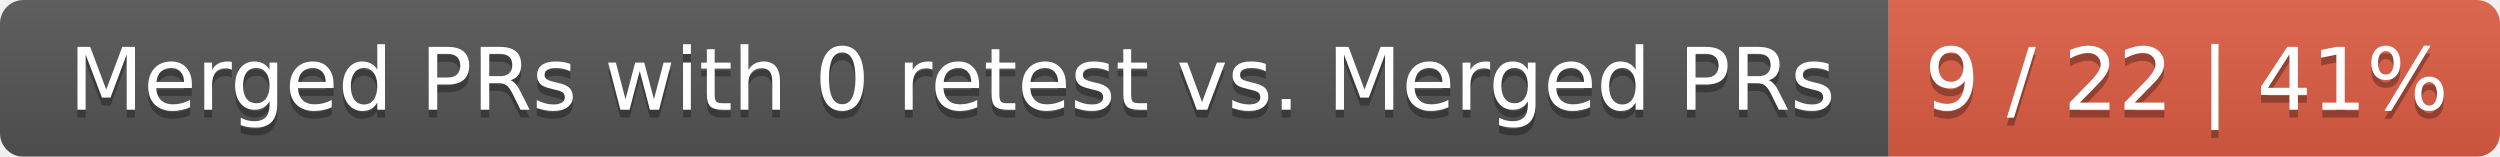
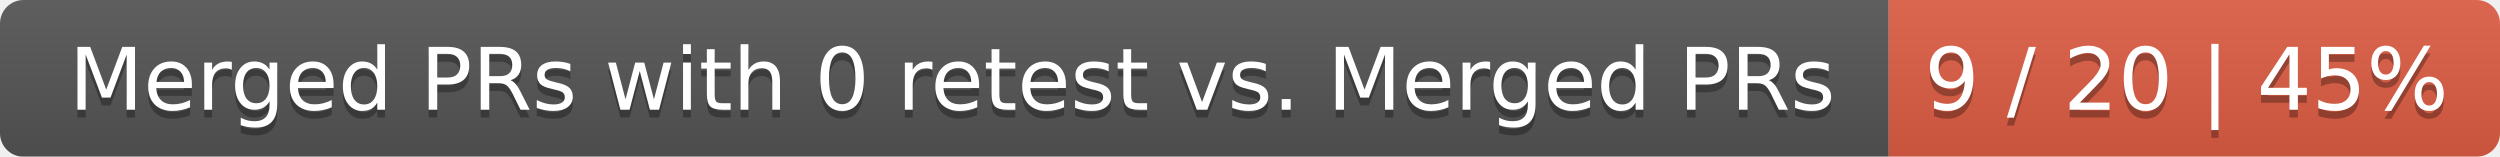
<svg xmlns="http://www.w3.org/2000/svg" width="319" height="20">
  <linearGradient id="smooth" x2="0" y2="100%">
    <stop offset="0" stop-color="#bbb" stop-opacity=".1" />
    <stop offset="1" stop-opacity=".1" />
  </linearGradient>
  <mask id="round">
    <rect width="319" height="20" rx="3" fill="#fff" />
  </mask>
  <g mask="url(#round)">
    <rect width="241" height="20" fill="#555" />
    <rect x="241" width="78" height="20" fill="#e05d44" />
    <rect width="319" height="20" fill="url(#smooth)" />
  </g>
  <g fill="#fff" text-anchor="middle" font-family="DejaVu Sans,Verdana,Geneva,sans-serif" font-size="11">
    <text x="121.5" y="15" fill="#010101" fill-opacity=".3">Merged PRs with 0 retest vs. Merged PRs</text>
    <text x="121.5" y="14">Merged PRs with 0 retest vs. Merged PRs</text>
-     <text x="279" y="15" fill="#010101" fill-opacity=".3">9 / 22 | 41%</text>
-     <text x="279" y="14">9 / 22 | 41%</text>
+     <text x="279" y="15" fill="#010101" fill-opacity=".3">9 / 20 | 45%</text>
+     <text x="279" y="14">9 / 20 | 45%</text>
  </g>
</svg>
